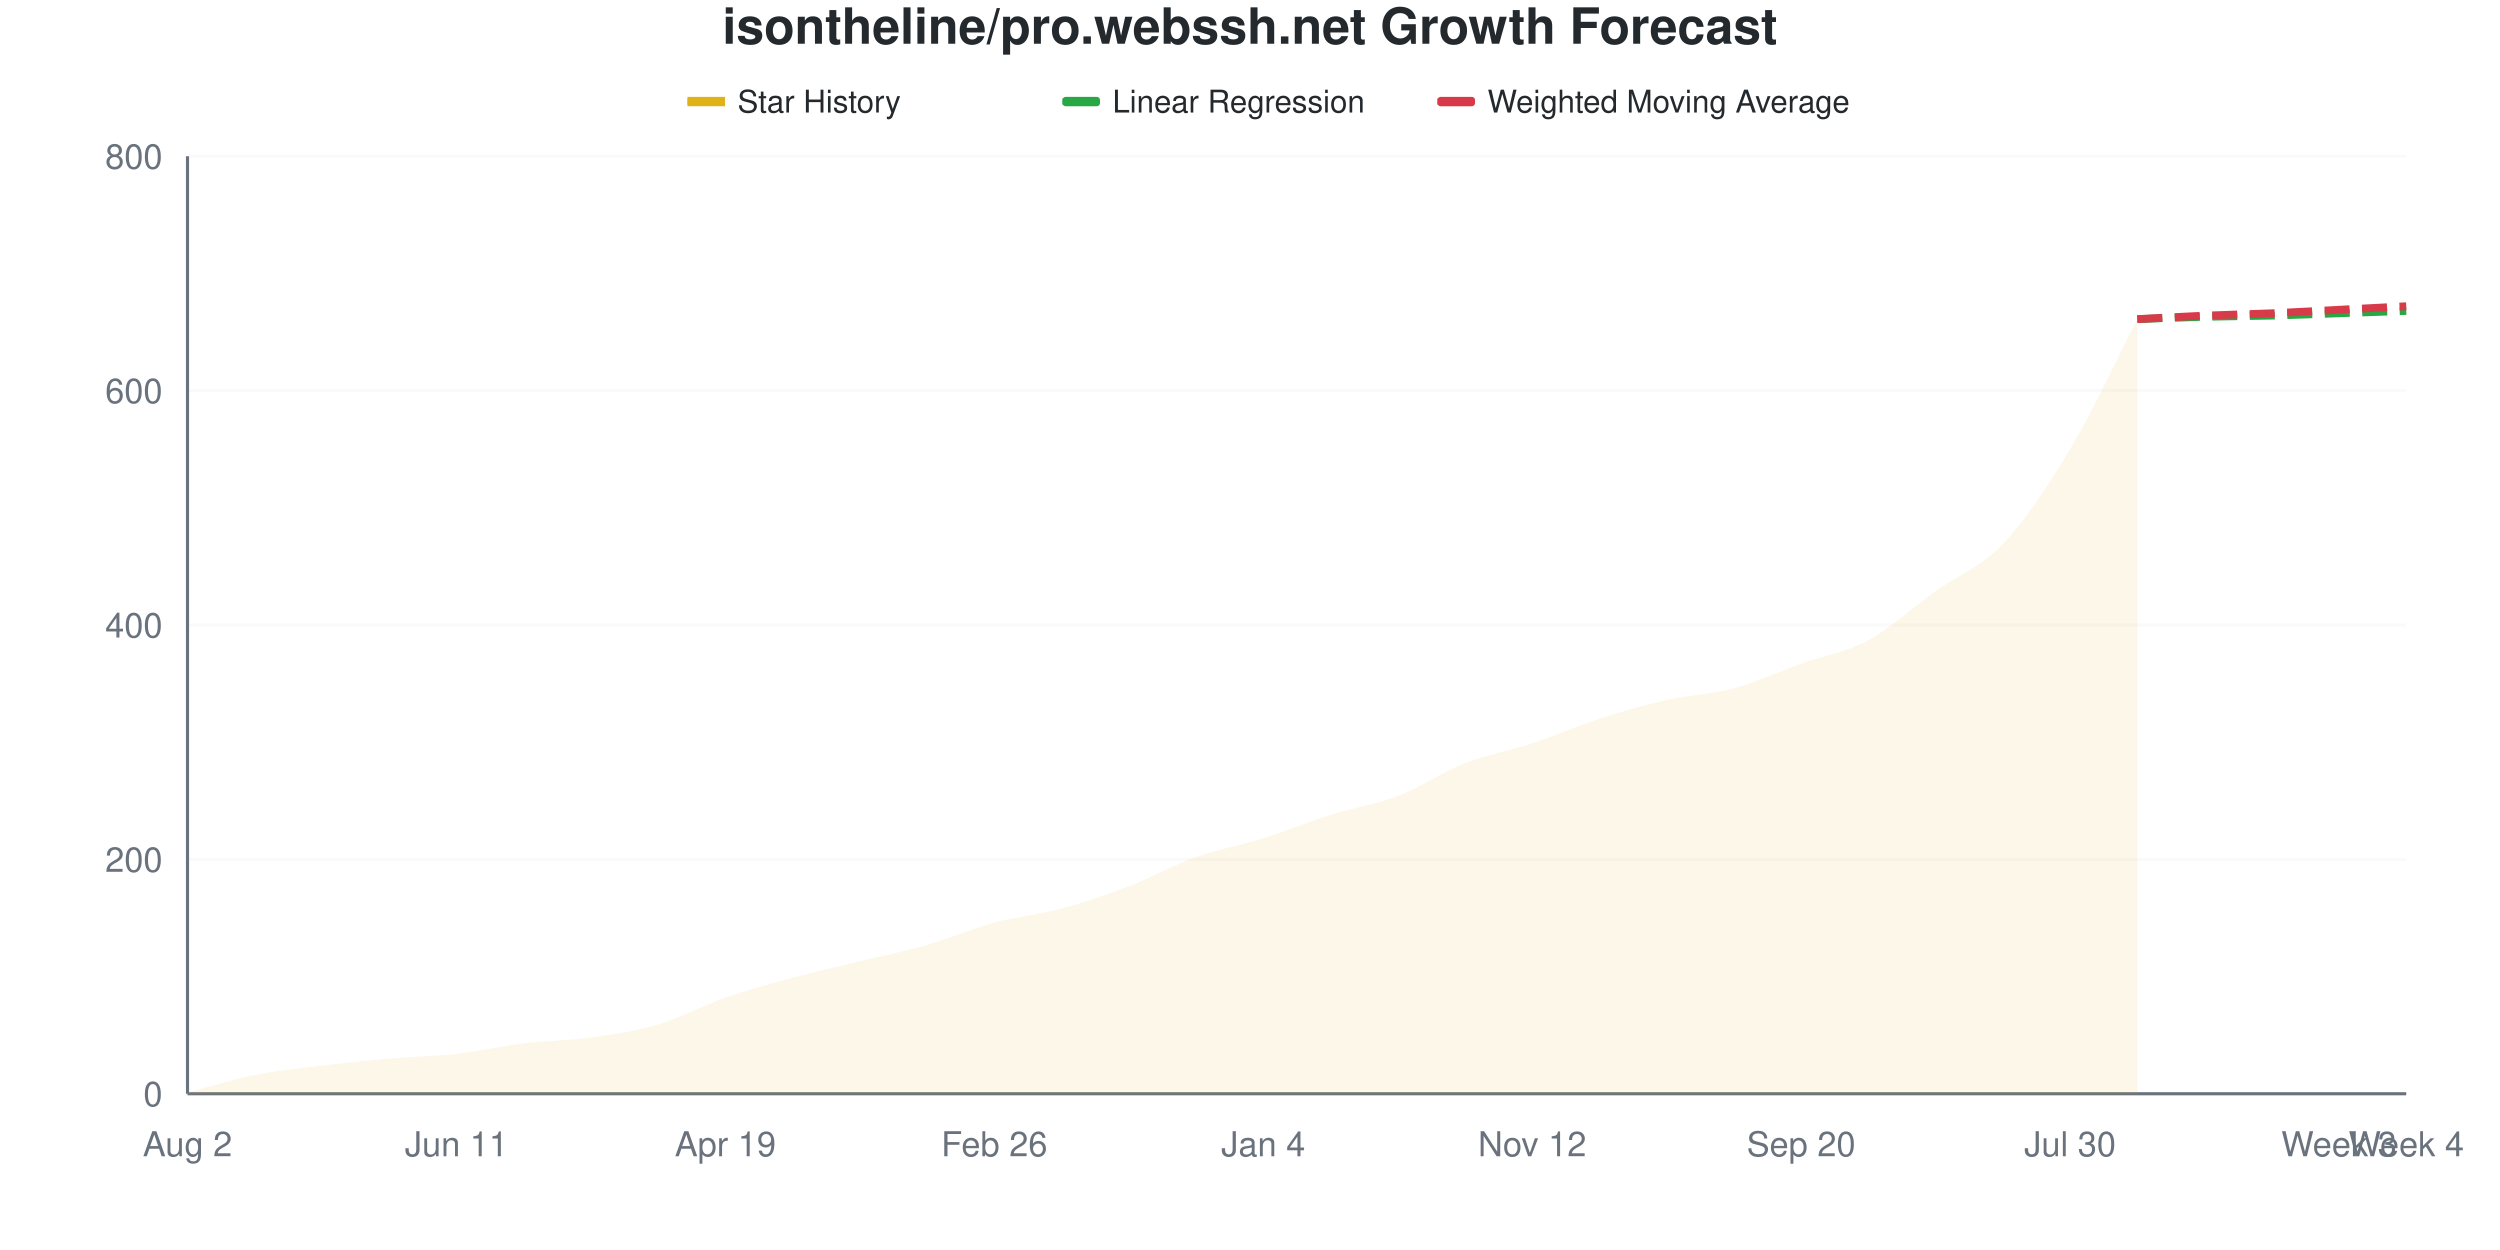
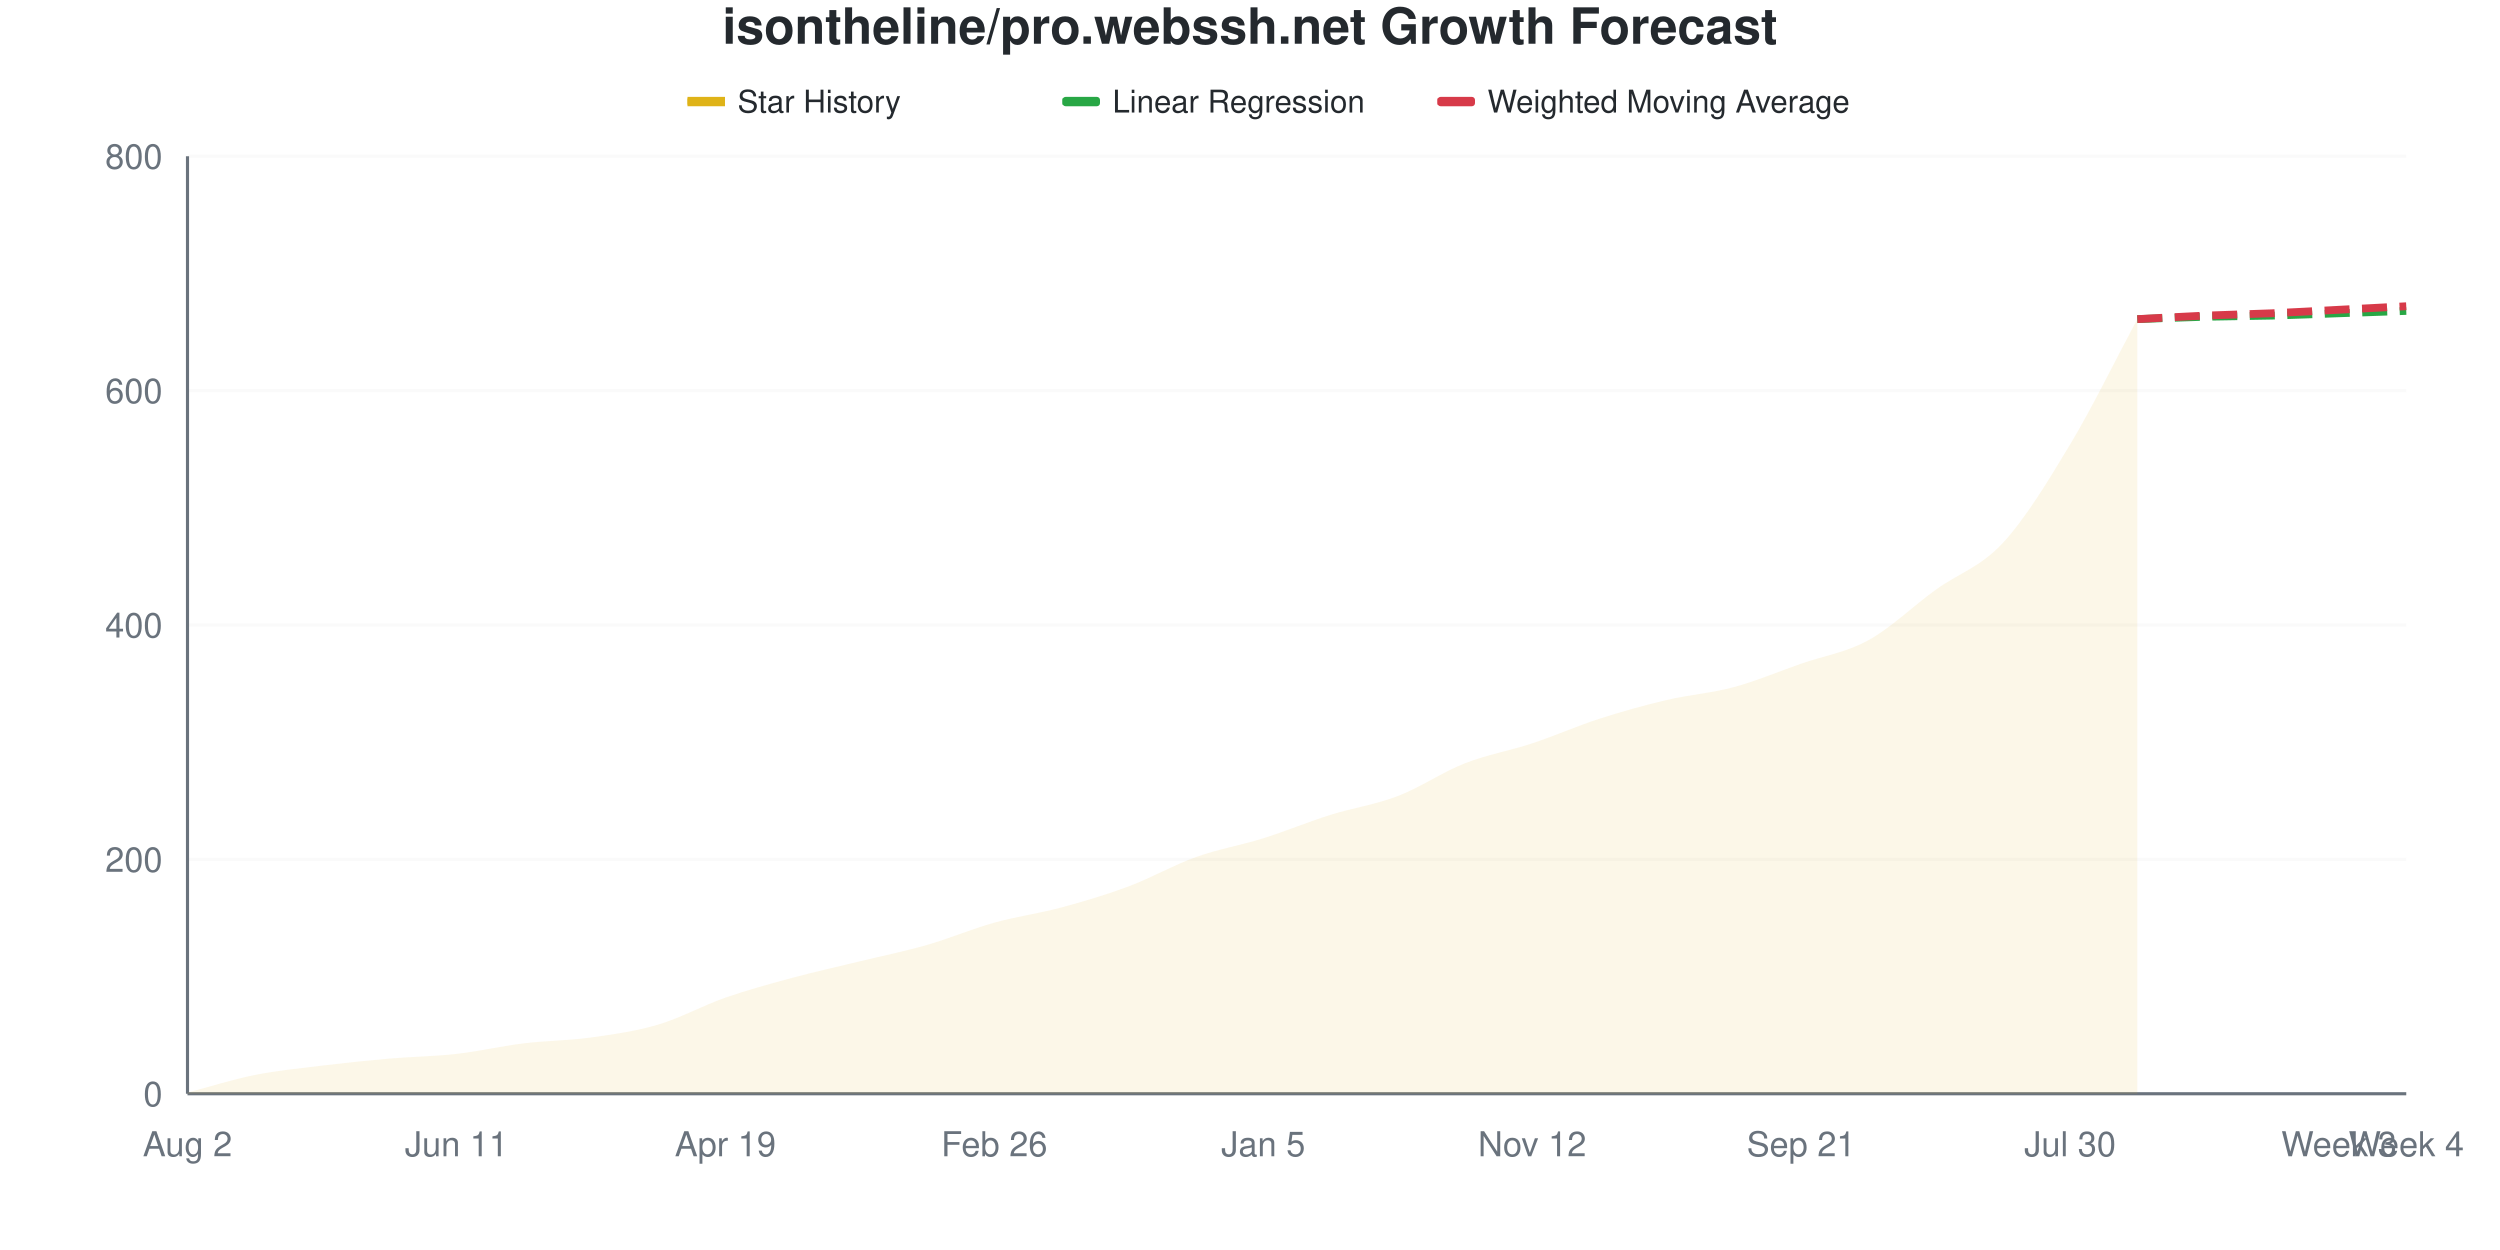
<svg xmlns="http://www.w3.org/2000/svg" viewBox="0 0 800 400" width="800" height="400">
  <style>
    @keyframes drawLine {
      to { stroke-dashoffset: 0; }
    }
    @keyframes fadeInPoint {
      from { opacity: 0; }
      to { opacity: 1; }
    }
    .data-line-0 {
      stroke-dasharray: 1046;
      stroke-dashoffset: 1046;
      animation: drawLine 2s ease-out forwards;
    }
    .data-point {
      opacity: 0;
      animation: fadeInPoint 0.5s ease-out forwards;
    }
    .chart-bg { fill: #fff; }
    .chart-text { fill: #24292e; }
    .chart-muted { fill: #6a737d; }
    .chart-grid { stroke: #eee; }
    .chart-axis { stroke: #6a737d; }
    @media (prefers-color-scheme: dark) {
      .chart-bg { fill: #0d1117; }
      .chart-text { fill: #e6edf3; }
      .chart-muted { fill: #8b949e; }
      .chart-grid { stroke: #21262d; }
      .chart-axis { stroke: #8b949e; }
    }
  </style>
  <rect width="800" height="400" class="chart-bg" />
  <text x="400" y="14" text-anchor="middle" class="chart-text" font-size="16" font-weight="bold" font-family="-apple-system, BlinkMacSystemFont, 'Segoe UI', Helvetica, Arial, sans-serif">isontheline/pro.webssh.net Growth Forecast</text>
  <g class="legend">
    <rect x="220" y="31" width="12" height="3" fill="#dfb317" />
    <line x1="220" y1="32.5" x2="232" y2="32.5" stroke="#dfb317" stroke-width="2" />
    <text x="236" y="36" class="chart-text" font-size="10" font-family="-apple-system, BlinkMacSystemFont, 'Segoe UI', Helvetica, Arial, sans-serif">Star History</text>
    <rect x="340" y="31" width="12" height="3" fill="#28a745" rx="1" />
    <line x1="340" y1="32.5" x2="352" y2="32.5" stroke="#28a745" stroke-width="2" stroke-dasharray="4,2" />
    <text x="356" y="36" class="chart-text" font-size="10" font-family="-apple-system, BlinkMacSystemFont, 'Segoe UI', Helvetica, Arial, sans-serif">Linear Regression</text>
    <rect x="460" y="31" width="12" height="3" fill="#d73a49" rx="1" />
    <line x1="460" y1="32.5" x2="472" y2="32.5" stroke="#d73a49" stroke-width="2" stroke-dasharray="4,2" />
    <text x="476" y="36" class="chart-text" font-size="10" font-family="-apple-system, BlinkMacSystemFont, 'Segoe UI', Helvetica, Arial, sans-serif">Weighted Moving Average</text>
  </g>
  <g class="grid">
    <line x1="60" y1="350" x2="770" y2="350" class="chart-grid" stroke-opacity="0.3" />
    <text x="52" y="354" text-anchor="end" class="chart-muted" font-size="11" font-family="-apple-system, BlinkMacSystemFont, 'Segoe UI', Helvetica, Arial, sans-serif">0</text>
    <line x1="60" y1="275" x2="770" y2="275" class="chart-grid" stroke-opacity="0.3" />
    <text x="52" y="279" text-anchor="end" class="chart-muted" font-size="11" font-family="-apple-system, BlinkMacSystemFont, 'Segoe UI', Helvetica, Arial, sans-serif">200</text>
    <line x1="60" y1="200" x2="770" y2="200" class="chart-grid" stroke-opacity="0.3" />
    <text x="52" y="204" text-anchor="end" class="chart-muted" font-size="11" font-family="-apple-system, BlinkMacSystemFont, 'Segoe UI', Helvetica, Arial, sans-serif">400</text>
    <line x1="60" y1="125" x2="770" y2="125" class="chart-grid" stroke-opacity="0.3" />
    <text x="52" y="129" text-anchor="end" class="chart-muted" font-size="11" font-family="-apple-system, BlinkMacSystemFont, 'Segoe UI', Helvetica, Arial, sans-serif">600</text>
    <line x1="60" y1="50" x2="770" y2="50" class="chart-grid" stroke-opacity="0.3" />
    <text x="52" y="54" text-anchor="end" class="chart-muted" font-size="11" font-family="-apple-system, BlinkMacSystemFont, 'Segoe UI', Helvetica, Arial, sans-serif">800</text>
  </g>
  <g class="milestones">
    
  </g>
  <g class="x-axis">
    <text x="60" y="370" text-anchor="middle" class="chart-muted" font-size="11" font-family="-apple-system, BlinkMacSystemFont, 'Segoe UI', Helvetica, Arial, sans-serif">Aug 2</text>
    <text x="146.061" y="370" text-anchor="middle" class="chart-muted" font-size="11" font-family="-apple-system, BlinkMacSystemFont, 'Segoe UI', Helvetica, Arial, sans-serif">Jun 11</text>
    <text x="232.121" y="370" text-anchor="middle" class="chart-muted" font-size="11" font-family="-apple-system, BlinkMacSystemFont, 'Segoe UI', Helvetica, Arial, sans-serif">Apr 19</text>
    <text x="318.182" y="370" text-anchor="middle" class="chart-muted" font-size="11" font-family="-apple-system, BlinkMacSystemFont, 'Segoe UI', Helvetica, Arial, sans-serif">Feb 26</text>
-     <text x="404.242" y="370" text-anchor="middle" class="chart-muted" font-size="11" font-family="-apple-system, BlinkMacSystemFont, 'Segoe UI', Helvetica, Arial, sans-serif">Jan 4</text>
+     <text x="404.242" y="370" text-anchor="middle" class="chart-muted" font-size="11" font-family="-apple-system, BlinkMacSystemFont, 'Segoe UI', Helvetica, Arial, sans-serif">Jan 5</text>
    <text x="490.303" y="370" text-anchor="middle" class="chart-muted" font-size="11" font-family="-apple-system, BlinkMacSystemFont, 'Segoe UI', Helvetica, Arial, sans-serif">Nov 12</text>
-     <text x="576.364" y="370" text-anchor="middle" class="chart-muted" font-size="11" font-family="-apple-system, BlinkMacSystemFont, 'Segoe UI', Helvetica, Arial, sans-serif">Sep 20</text>
+     <text x="576.364" y="370" text-anchor="middle" class="chart-muted" font-size="11" font-family="-apple-system, BlinkMacSystemFont, 'Segoe UI', Helvetica, Arial, sans-serif">Sep 21</text>
    <text x="662.424" y="370" text-anchor="middle" class="chart-muted" font-size="11" font-family="-apple-system, BlinkMacSystemFont, 'Segoe UI', Helvetica, Arial, sans-serif">Jul 30</text>
    <text x="748.485" y="370" text-anchor="middle" class="chart-muted" font-size="11" font-family="-apple-system, BlinkMacSystemFont, 'Segoe UI', Helvetica, Arial, sans-serif">Week 3</text>
    <text x="770" y="370" text-anchor="middle" class="chart-muted" font-size="11" font-family="-apple-system, BlinkMacSystemFont, 'Segoe UI', Helvetica, Arial, sans-serif">Week 4</text>
  </g>
  <line x1="60" y1="50" x2="60" y2="350" class="chart-axis" stroke-width="1" />
  <line x1="60" y1="350" x2="770" y2="350" class="chart-axis" stroke-width="1" />
-   <path d="M60,350 L60,349.625 C67.172,347.75 74.343,345.438 81.515,344 C88.687,342.562 95.859,341.875 103.03,341 C110.202,340.125 117.374,339.375 124.545,338.75 C131.717,338.125 138.889,338.062 146.061,337.25 C153.232,336.438 160.404,334.75 167.576,333.875 C174.747,333 181.919,333 189.091,332 C196.263,331 203.434,330 210.606,327.875 C217.778,325.75 224.949,321.75 232.121,319.25 C239.293,316.75 246.465,314.812 253.636,312.875 C260.808,310.938 267.98,309.375 275.152,307.625 C282.323,305.875 289.495,304.438 296.667,302.375 C303.838,300.312 311.01,297.188 318.182,295.25 C325.354,293.312 332.525,292.688 339.697,290.75 C346.869,288.812 354.04,286.375 361.212,283.625 C368.384,280.875 375.556,276.812 382.727,274.25 C389.899,271.688 397.071,270.5 404.242,268.25 C411.414,266 418.586,263 425.758,260.75 C432.929,258.5 440.101,257.5 447.273,254.75 C454.444,252 461.616,247.062 468.788,244.25 C475.96,241.438 483.131,240.25 490.303,237.875 C497.475,235.5 504.646,232.312 511.818,230 C518.99,227.688 526.162,225.625 533.333,224 C540.505,222.375 547.677,222.188 554.848,220.25 C562.02,218.312 569.192,214.938 576.364,212.375 C583.535,209.812 590.707,208.75 597.879,204.875 C605.051,201 612.222,194.25 619.394,189.125 C626.566,184 633.737,181.688 640.909,174.125 C648.081,166.562 655.253,155.75 662.424,143.75 C669.596,131.75 676.768,116 683.939,102.125 L683.939,350 L60,350 Z" fill="#dfb317" fill-opacity="0.1" />
-   <path d="M60,350 L60,349.625 C67.172,347.75 74.343,345.438 81.515,344 C88.687,342.562 95.859,341.875 103.03,341 C110.202,340.125 117.374,339.375 124.545,338.75 C131.717,338.125 138.889,338.062 146.061,337.25 C153.232,336.438 160.404,334.75 167.576,333.875 C174.747,333 181.919,333 189.091,332 C196.263,331 203.434,330 210.606,327.875 C217.778,325.75 224.949,321.75 232.121,319.25 C239.293,316.75 246.465,314.812 253.636,312.875 C260.808,310.938 267.98,309.375 275.152,307.625 C282.323,305.875 289.495,304.438 296.667,302.375 C303.838,300.312 311.01,297.188 318.182,295.25 C325.354,293.312 332.525,292.688 339.697,290.75 C346.869,288.812 354.04,286.375 361.212,283.625 C368.384,280.875 375.556,276.812 382.727,274.25 C389.899,271.688 397.071,270.5 404.242,268.25 C411.414,266 418.586,263 425.758,260.75 C432.929,258.5 440.101,257.5 447.273,254.75 C454.444,252 461.616,247.062 468.788,244.25 C475.96,241.438 483.131,240.25 490.303,237.875 C497.475,235.5 504.646,232.312 511.818,230 C518.99,227.688 526.162,225.625 533.333,224 C540.505,222.375 547.677,222.188 554.848,220.25 C562.02,218.312 569.192,214.938 576.364,212.375 C583.535,209.812 590.707,208.75 597.879,204.875 C605.051,201 612.222,194.25 619.394,189.125 C626.566,184 633.737,181.688 640.909,174.125 C648.081,166.562 655.253,155.75 662.424,143.75 C669.596,131.75 676.768,116 683.939,102.125" fill="none" stroke="#dfb317" stroke-width="2.5" class="data-line-0" />
+   <path d="M60,350 L60,349.625 C67.172,347.75 74.343,345.438 81.515,344 C88.687,342.562 95.859,341.875 103.03,341 C110.202,340.125 117.374,339.375 124.545,338.75 C131.717,338.125 138.889,338.062 146.061,337.25 C153.232,336.438 160.404,334.75 167.576,333.875 C174.747,333 181.919,333 189.091,332 C196.263,331 203.434,330 210.606,327.875 C217.778,325.75 224.949,321.75 232.121,319.25 C239.293,316.75 246.465,314.812 253.636,312.875 C260.808,310.938 267.98,309.375 275.152,307.625 C282.323,305.875 289.495,304.438 296.667,302.375 C303.838,300.312 311.01,297.25 318.182,295.25 C325.354,293.25 332.525,292.312 339.697,290.375 C346.869,288.438 354.04,286.312 361.212,283.625 C368.384,280.938 375.556,276.812 382.727,274.25 C389.899,271.688 397.071,270.5 404.242,268.25 C411.414,266 418.586,263 425.758,260.75 C432.929,258.5 440.101,257.5 447.273,254.75 C454.444,252 461.616,247.062 468.788,244.25 C475.96,241.438 483.131,240.25 490.303,237.875 C497.475,235.5 504.646,232.312 511.818,230 C518.99,227.688 526.162,225.688 533.333,224 C540.505,222.312 547.677,221.812 554.848,219.875 C562.02,217.938 569.192,214.875 576.364,212.375 C583.535,209.875 590.707,208.812 597.879,204.875 C605.051,200.938 612.222,193.938 619.394,188.75 C626.566,183.562 633.737,181.5 640.909,173.75 C648.081,166 655.253,154.188 662.424,142.25 C669.596,130.313 676.768,115.5 683.939,102.125 L683.939,350 L60,350 Z" fill="#dfb317" fill-opacity="0.1" />
+   <path d="M60,350 L60,349.625 C67.172,347.75 74.343,345.438 81.515,344 C88.687,342.562 95.859,341.875 103.03,341 C110.202,340.125 117.374,339.375 124.545,338.75 C131.717,338.125 138.889,338.062 146.061,337.25 C153.232,336.438 160.404,334.75 167.576,333.875 C174.747,333 181.919,333 189.091,332 C196.263,331 203.434,330 210.606,327.875 C217.778,325.75 224.949,321.75 232.121,319.25 C239.293,316.75 246.465,314.812 253.636,312.875 C260.808,310.938 267.98,309.375 275.152,307.625 C282.323,305.875 289.495,304.438 296.667,302.375 C303.838,300.312 311.01,297.25 318.182,295.25 C325.354,293.25 332.525,292.312 339.697,290.375 C346.869,288.438 354.04,286.312 361.212,283.625 C368.384,280.938 375.556,276.812 382.727,274.25 C389.899,271.688 397.071,270.5 404.242,268.25 C411.414,266 418.586,263 425.758,260.75 C432.929,258.5 440.101,257.5 447.273,254.75 C454.444,252 461.616,247.062 468.788,244.25 C475.96,241.438 483.131,240.25 490.303,237.875 C497.475,235.5 504.646,232.312 511.818,230 C518.99,227.688 526.162,225.688 533.333,224 C540.505,222.312 547.677,221.812 554.848,219.875 C562.02,217.938 569.192,214.875 576.364,212.375 C583.535,209.875 590.707,208.812 597.879,204.875 C605.051,200.938 612.222,193.938 619.394,188.75 C626.566,183.562 633.737,181.5 640.909,173.75 C648.081,166 655.253,154.188 662.424,142.25 C669.596,130.313 676.768,115.5 683.939,102.125" fill="none" stroke="#dfb317" stroke-width="2.5" class="data-line-0" />
  <path d="M683.939,102.125 C691.111,101.875 698.283,101.562 705.455,101.375 C712.626,101.188 719.798,101.188 726.97,101 C734.141,100.812 741.313,100.5 748.485,100.25 C755.657,100 762.828,99.75 770,99.5" fill="none" stroke="#28a745" stroke-width="2.5" stroke-dasharray="8,4" />
  <path d="M683.939,102.125 C691.111,101.75 698.283,101.312 705.455,101 C712.626,100.688 719.798,100.562 726.97,100.25 C734.141,99.938 741.313,99.5 748.485,99.125 C755.657,98.75 762.828,98.375 770,98" fill="none" stroke="#d73a49" stroke-width="2.5" stroke-dasharray="8,4" />
  <g class="points">
    <circle cx="60" cy="349.625" r="4" fill="#dfb317" class="data-point" style="animation-delay: 1.50s" />
    <circle cx="81.515" cy="344" r="4" fill="#dfb317" class="data-point" style="animation-delay: 1.55s" />
    <circle cx="103.03" cy="341" r="4" fill="#dfb317" class="data-point" style="animation-delay: 1.60s" />
    <circle cx="124.545" cy="338.75" r="4" fill="#dfb317" class="data-point" style="animation-delay: 1.65s" />
    <circle cx="146.061" cy="337.25" r="4" fill="#dfb317" class="data-point" style="animation-delay: 1.70s" />
    <circle cx="167.576" cy="333.875" r="4" fill="#dfb317" class="data-point" style="animation-delay: 1.75s" />
    <circle cx="189.091" cy="332" r="4" fill="#dfb317" class="data-point" style="animation-delay: 1.80s" />
    <circle cx="210.606" cy="327.875" r="4" fill="#dfb317" class="data-point" style="animation-delay: 1.85s" />
    <circle cx="232.121" cy="319.25" r="4" fill="#dfb317" class="data-point" style="animation-delay: 1.90s" />
    <circle cx="253.636" cy="312.875" r="4" fill="#dfb317" class="data-point" style="animation-delay: 1.95s" />
    <circle cx="275.152" cy="307.625" r="4" fill="#dfb317" class="data-point" style="animation-delay: 2.00s" />
    <circle cx="296.667" cy="302.375" r="4" fill="#dfb317" class="data-point" style="animation-delay: 2.05s" />
    <circle cx="318.182" cy="295.25" r="4" fill="#dfb317" class="data-point" style="animation-delay: 2.10s" />
-     <circle cx="339.697" cy="290.75" r="4" fill="#dfb317" class="data-point" style="animation-delay: 2.15s" />
+     <circle cx="339.697" cy="290.375" r="4" fill="#dfb317" class="data-point" style="animation-delay: 2.15s" />
    <circle cx="361.212" cy="283.625" r="4" fill="#dfb317" class="data-point" style="animation-delay: 2.20s" />
    <circle cx="382.727" cy="274.25" r="4" fill="#dfb317" class="data-point" style="animation-delay: 2.25s" />
    <circle cx="404.242" cy="268.25" r="4" fill="#dfb317" class="data-point" style="animation-delay: 2.30s" />
    <circle cx="425.758" cy="260.75" r="4" fill="#dfb317" class="data-point" style="animation-delay: 2.35s" />
    <circle cx="447.273" cy="254.75" r="4" fill="#dfb317" class="data-point" style="animation-delay: 2.40s" />
    <circle cx="468.788" cy="244.25" r="4" fill="#dfb317" class="data-point" style="animation-delay: 2.45s" />
    <circle cx="490.303" cy="237.875" r="4" fill="#dfb317" class="data-point" style="animation-delay: 2.50s" />
    <circle cx="511.818" cy="230" r="4" fill="#dfb317" class="data-point" style="animation-delay: 2.55s" />
    <circle cx="533.333" cy="224" r="4" fill="#dfb317" class="data-point" style="animation-delay: 2.60s" />
-     <circle cx="554.848" cy="220.25" r="4" fill="#dfb317" class="data-point" style="animation-delay: 2.65s" />
+     <circle cx="554.848" cy="219.875" r="4" fill="#dfb317" class="data-point" style="animation-delay: 2.65s" />
    <circle cx="576.364" cy="212.375" r="4" fill="#dfb317" class="data-point" style="animation-delay: 2.70s" />
    <circle cx="597.879" cy="204.875" r="4" fill="#dfb317" class="data-point" style="animation-delay: 2.75s" />
-     <circle cx="619.394" cy="189.125" r="4" fill="#dfb317" class="data-point" style="animation-delay: 2.80s" />
-     <circle cx="640.909" cy="174.125" r="4" fill="#dfb317" class="data-point" style="animation-delay: 2.85s" />
-     <circle cx="662.424" cy="143.75" r="4" fill="#dfb317" class="data-point" style="animation-delay: 2.90s" />
+     <circle cx="619.394" cy="188.75" r="4" fill="#dfb317" class="data-point" style="animation-delay: 2.80s" />
+     <circle cx="640.909" cy="173.75" r="4" fill="#dfb317" class="data-point" style="animation-delay: 2.85s" />
+     <circle cx="662.424" cy="142.25" r="4" fill="#dfb317" class="data-point" style="animation-delay: 2.90s" />
    <circle cx="683.939" cy="102.125" r="4" fill="#dfb317" class="data-point" style="animation-delay: 2.95s" />
  </g>
</svg>
